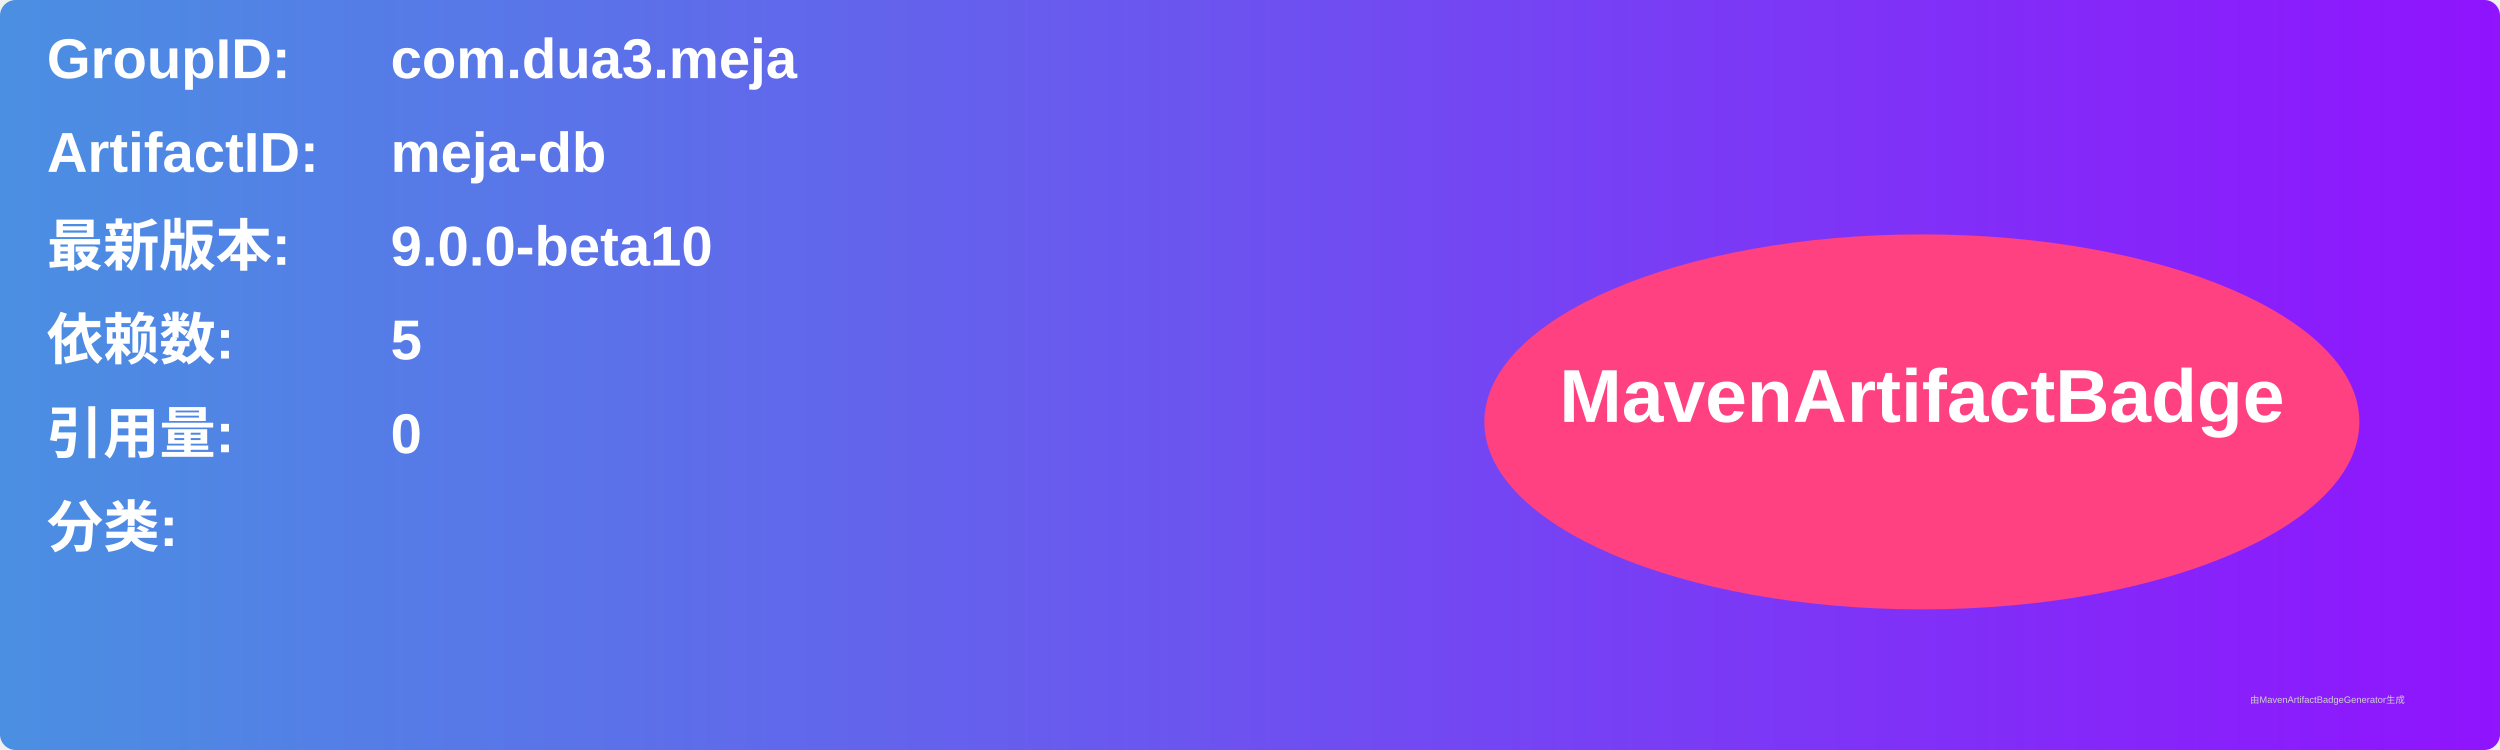
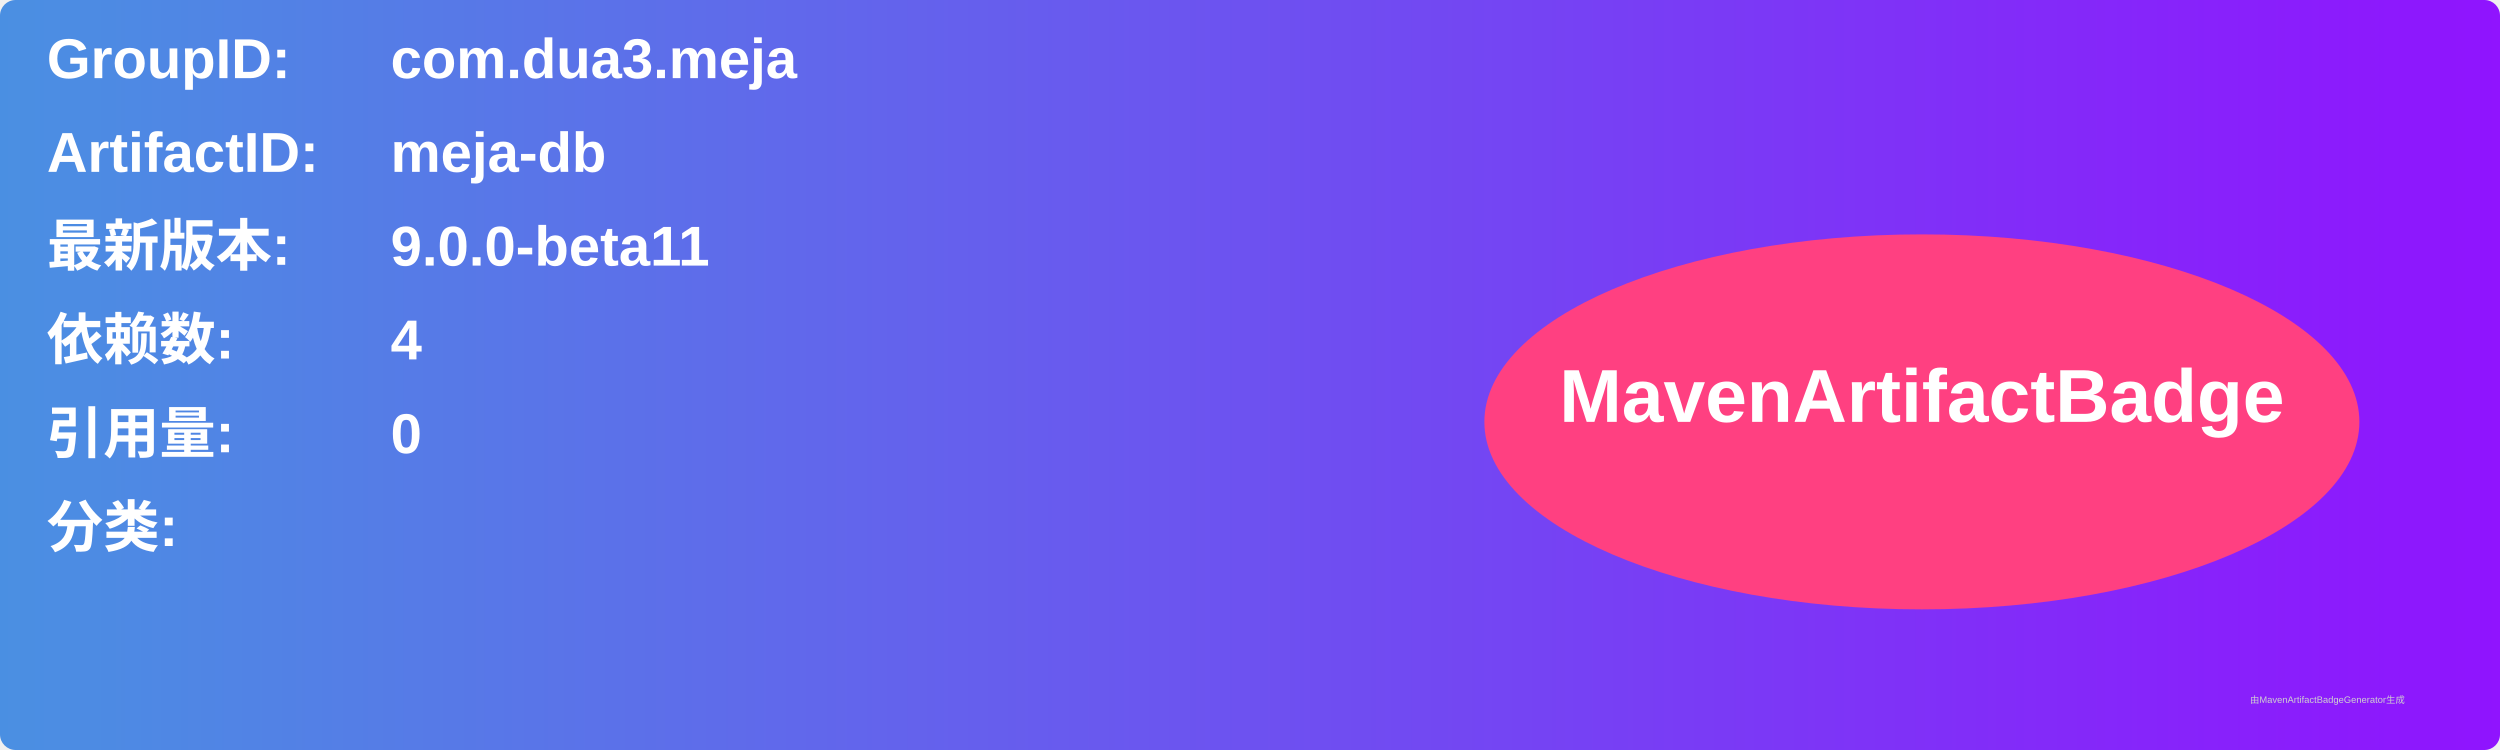
<svg xmlns="http://www.w3.org/2000/svg" width="800" height="240" viewBox="0 0 800 240">
  <linearGradient id="grad" x1="0%" y1="0%" x2="100%" y2="0%">
    <stop offset="0%" stop-color="#4a90e2" />
    <stop offset="100%" stop-color="#9013fe" />
  </linearGradient>
  <rect width="100%" height="100%" rx="5" ry="5" fill="url(#grad)" />
  <g transform="translate(15, 15)">
    <text x="0" y="10" font-family="Arial" font-size="18" fill="white" font-weight="bold" width="260">GroupID:</text>
    <text x="110" y="10" font-family="Arial" font-size="18" fill="white" font-weight="bold" width="460">com.dua3.meja</text>
    <text x="0" y="40" font-family="Arial" font-size="18" fill="white" font-weight="bold" width="260">ArtifactID:</text>
    <text x="110" y="40" font-family="Arial" font-size="18" fill="white" font-weight="bold" width="460">meja-db</text>
    <text x="0" y="70" font-family="Arial" font-size="18" fill="white" font-weight="bold">最新版本:</text>
    <text x="110" y="70" font-family="Arial" font-size="18" fill="white" font-weight="bold">
-       <tspan font-weight="bold">9.0.0-beta10</tspan>
+       <tspan font-weight="bold">9.0.0-beta11</tspan>
    </text>
    <text x="0" y="100" font-family="Arial" font-size="18" fill="white" font-weight="bold">依赖数: </text>
    <text x="110" y="100" font-family="Arial" font-size="18" fill="white">
-       <tspan font-weight="bold">5</tspan>
+       <tspan font-weight="bold">4</tspan>
    </text>
    <text x="0" y="130" font-family="Arial" font-size="18" fill="white" font-weight="bold">引用量: </text>
    <text x="110" y="130" font-family="Arial" font-size="18" fill="white">
      <tspan font-weight="bold">0</tspan>
    </text>
    <text x="0" y="160" font-family="Arial" font-size="18" fill="white" font-weight="bold">分类:</text>
    <text x="10" y="190" font-family="Arial" font-size="10" fill="white">
      <tspan font-weight="bold" />
    </text>
    <ellipse cx="600" cy="120" rx="140" ry="60" fill="#ff4081" />
    <text x="600" y="120" text-anchor="middle" font-family="Arial" font-size="24" fill="white" font-weight="bold">MavenArtifactBadge</text>
  </g>
  <text x="720" y="225" font-family="Arial" font-size="3" fill="#d0d0d0">由MavenArtifactBadgeGenerator生成</text>
</svg>
